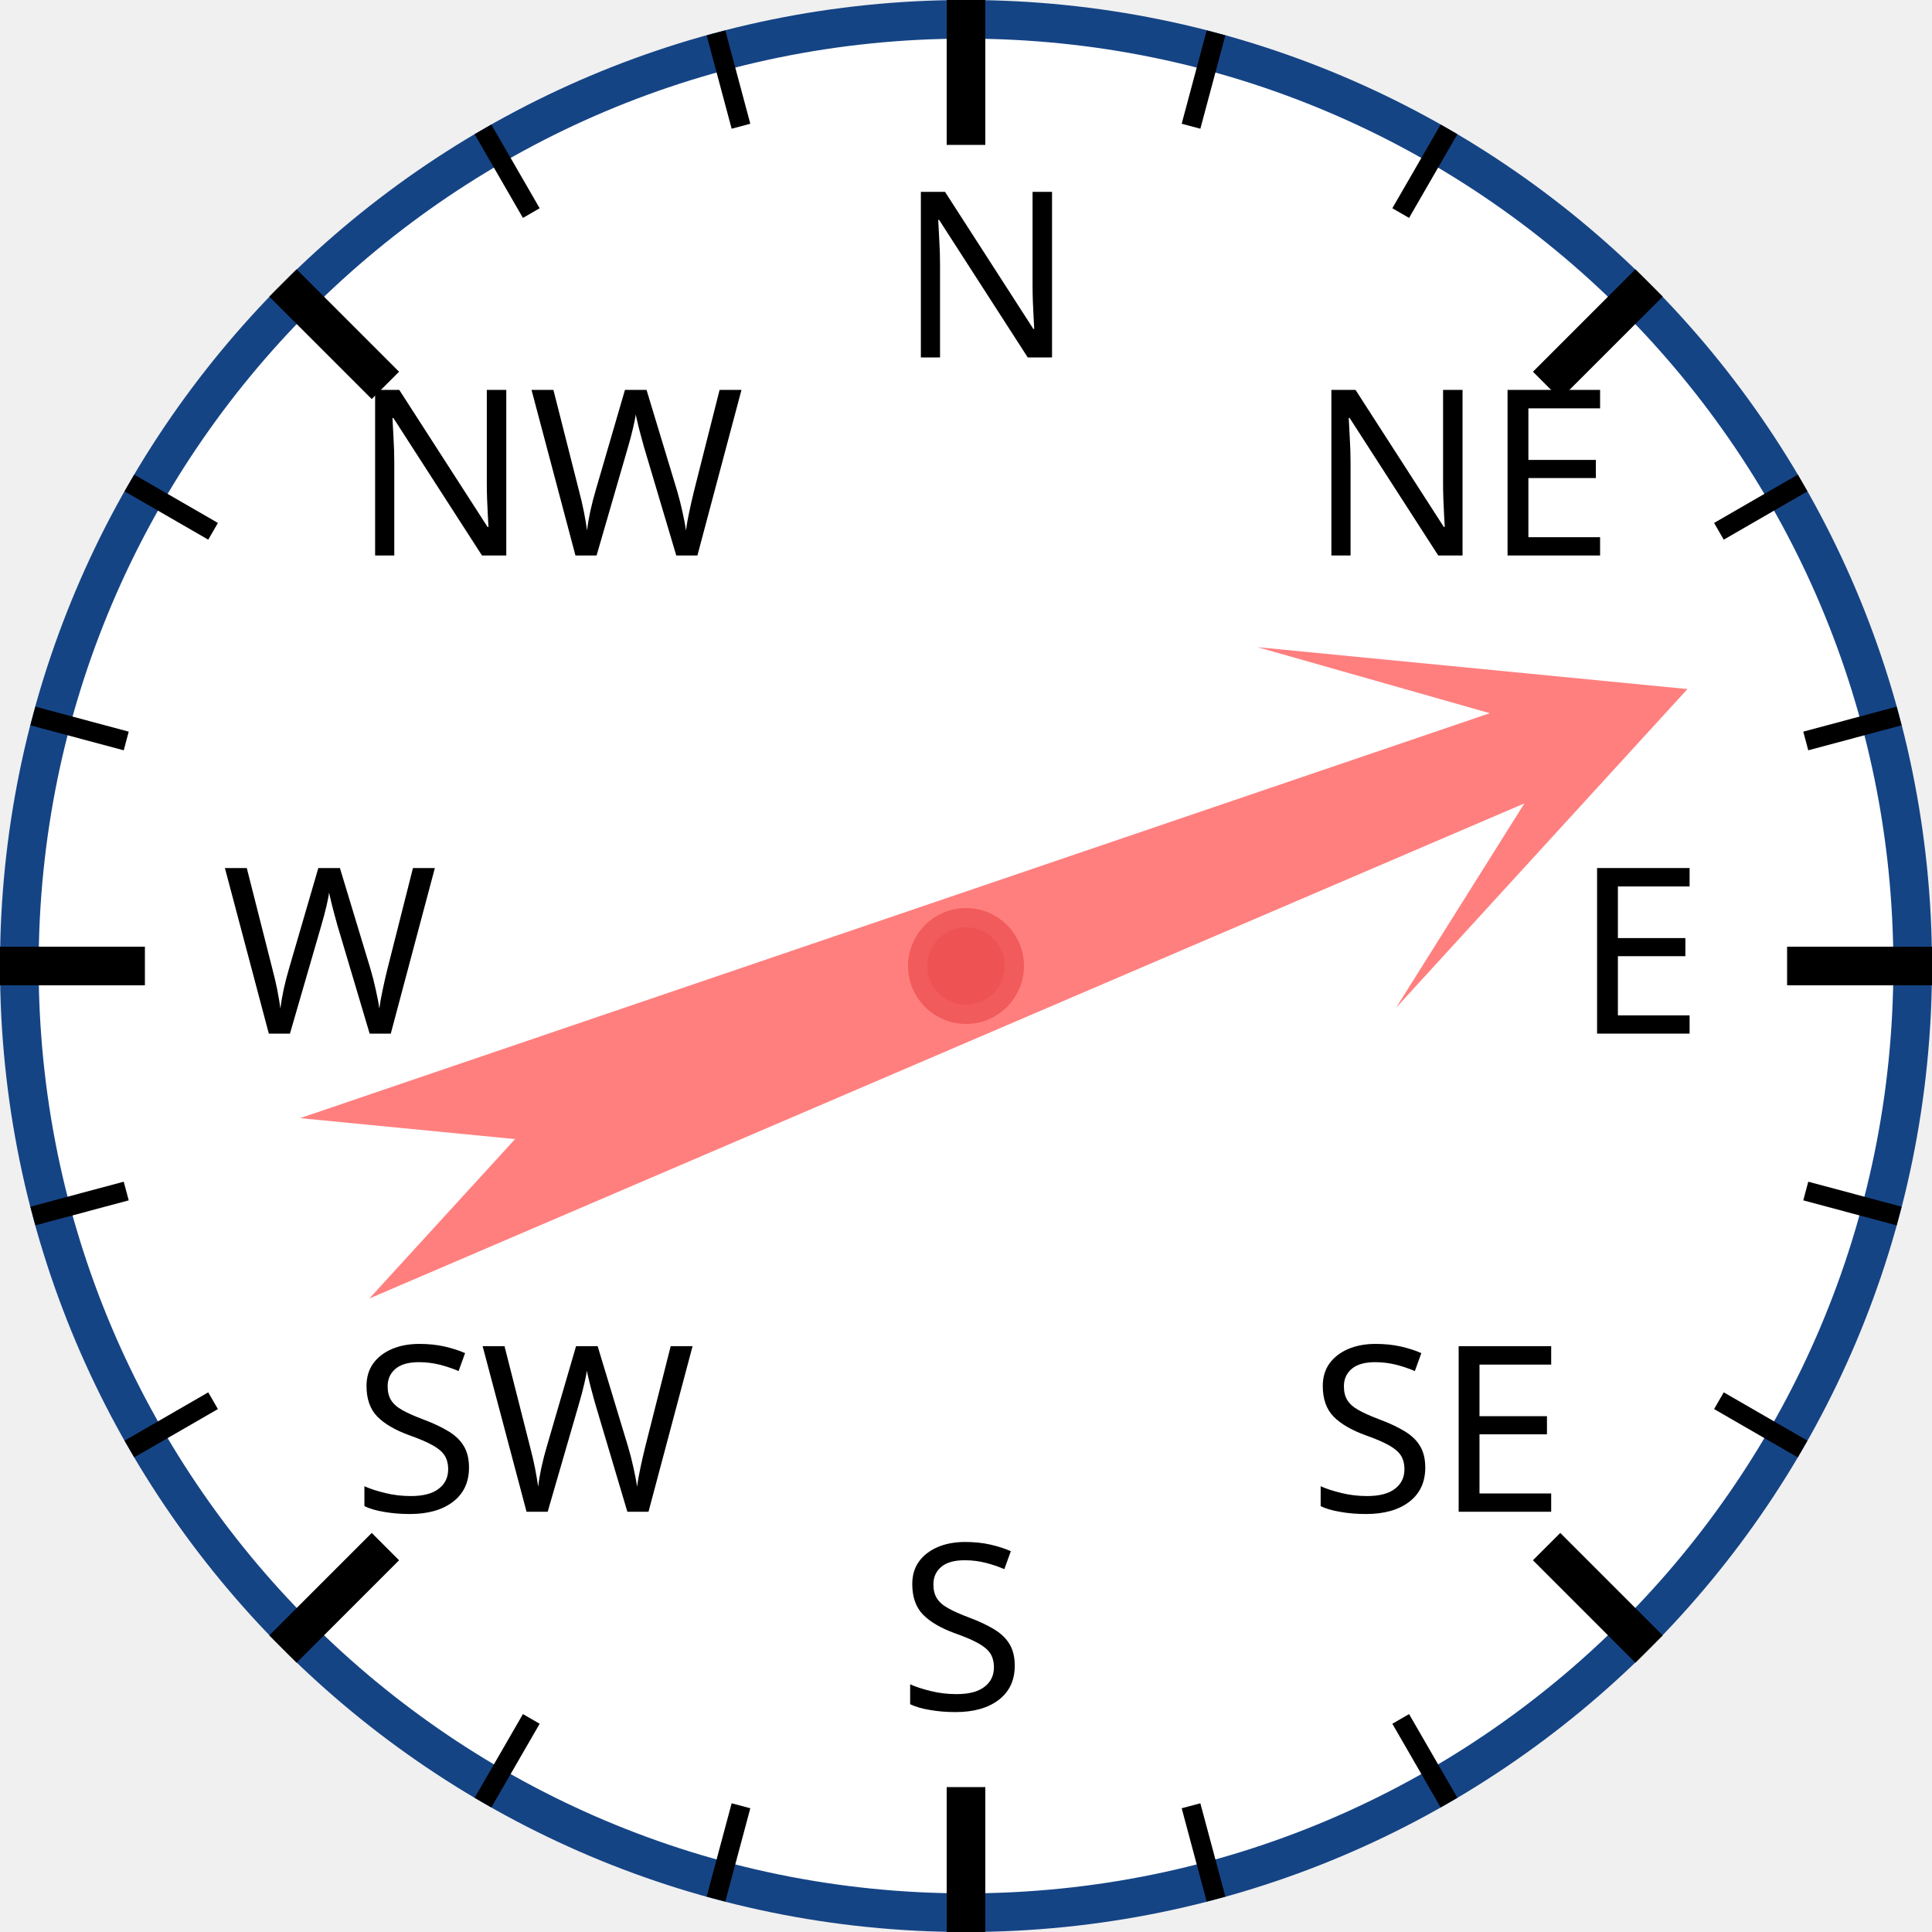
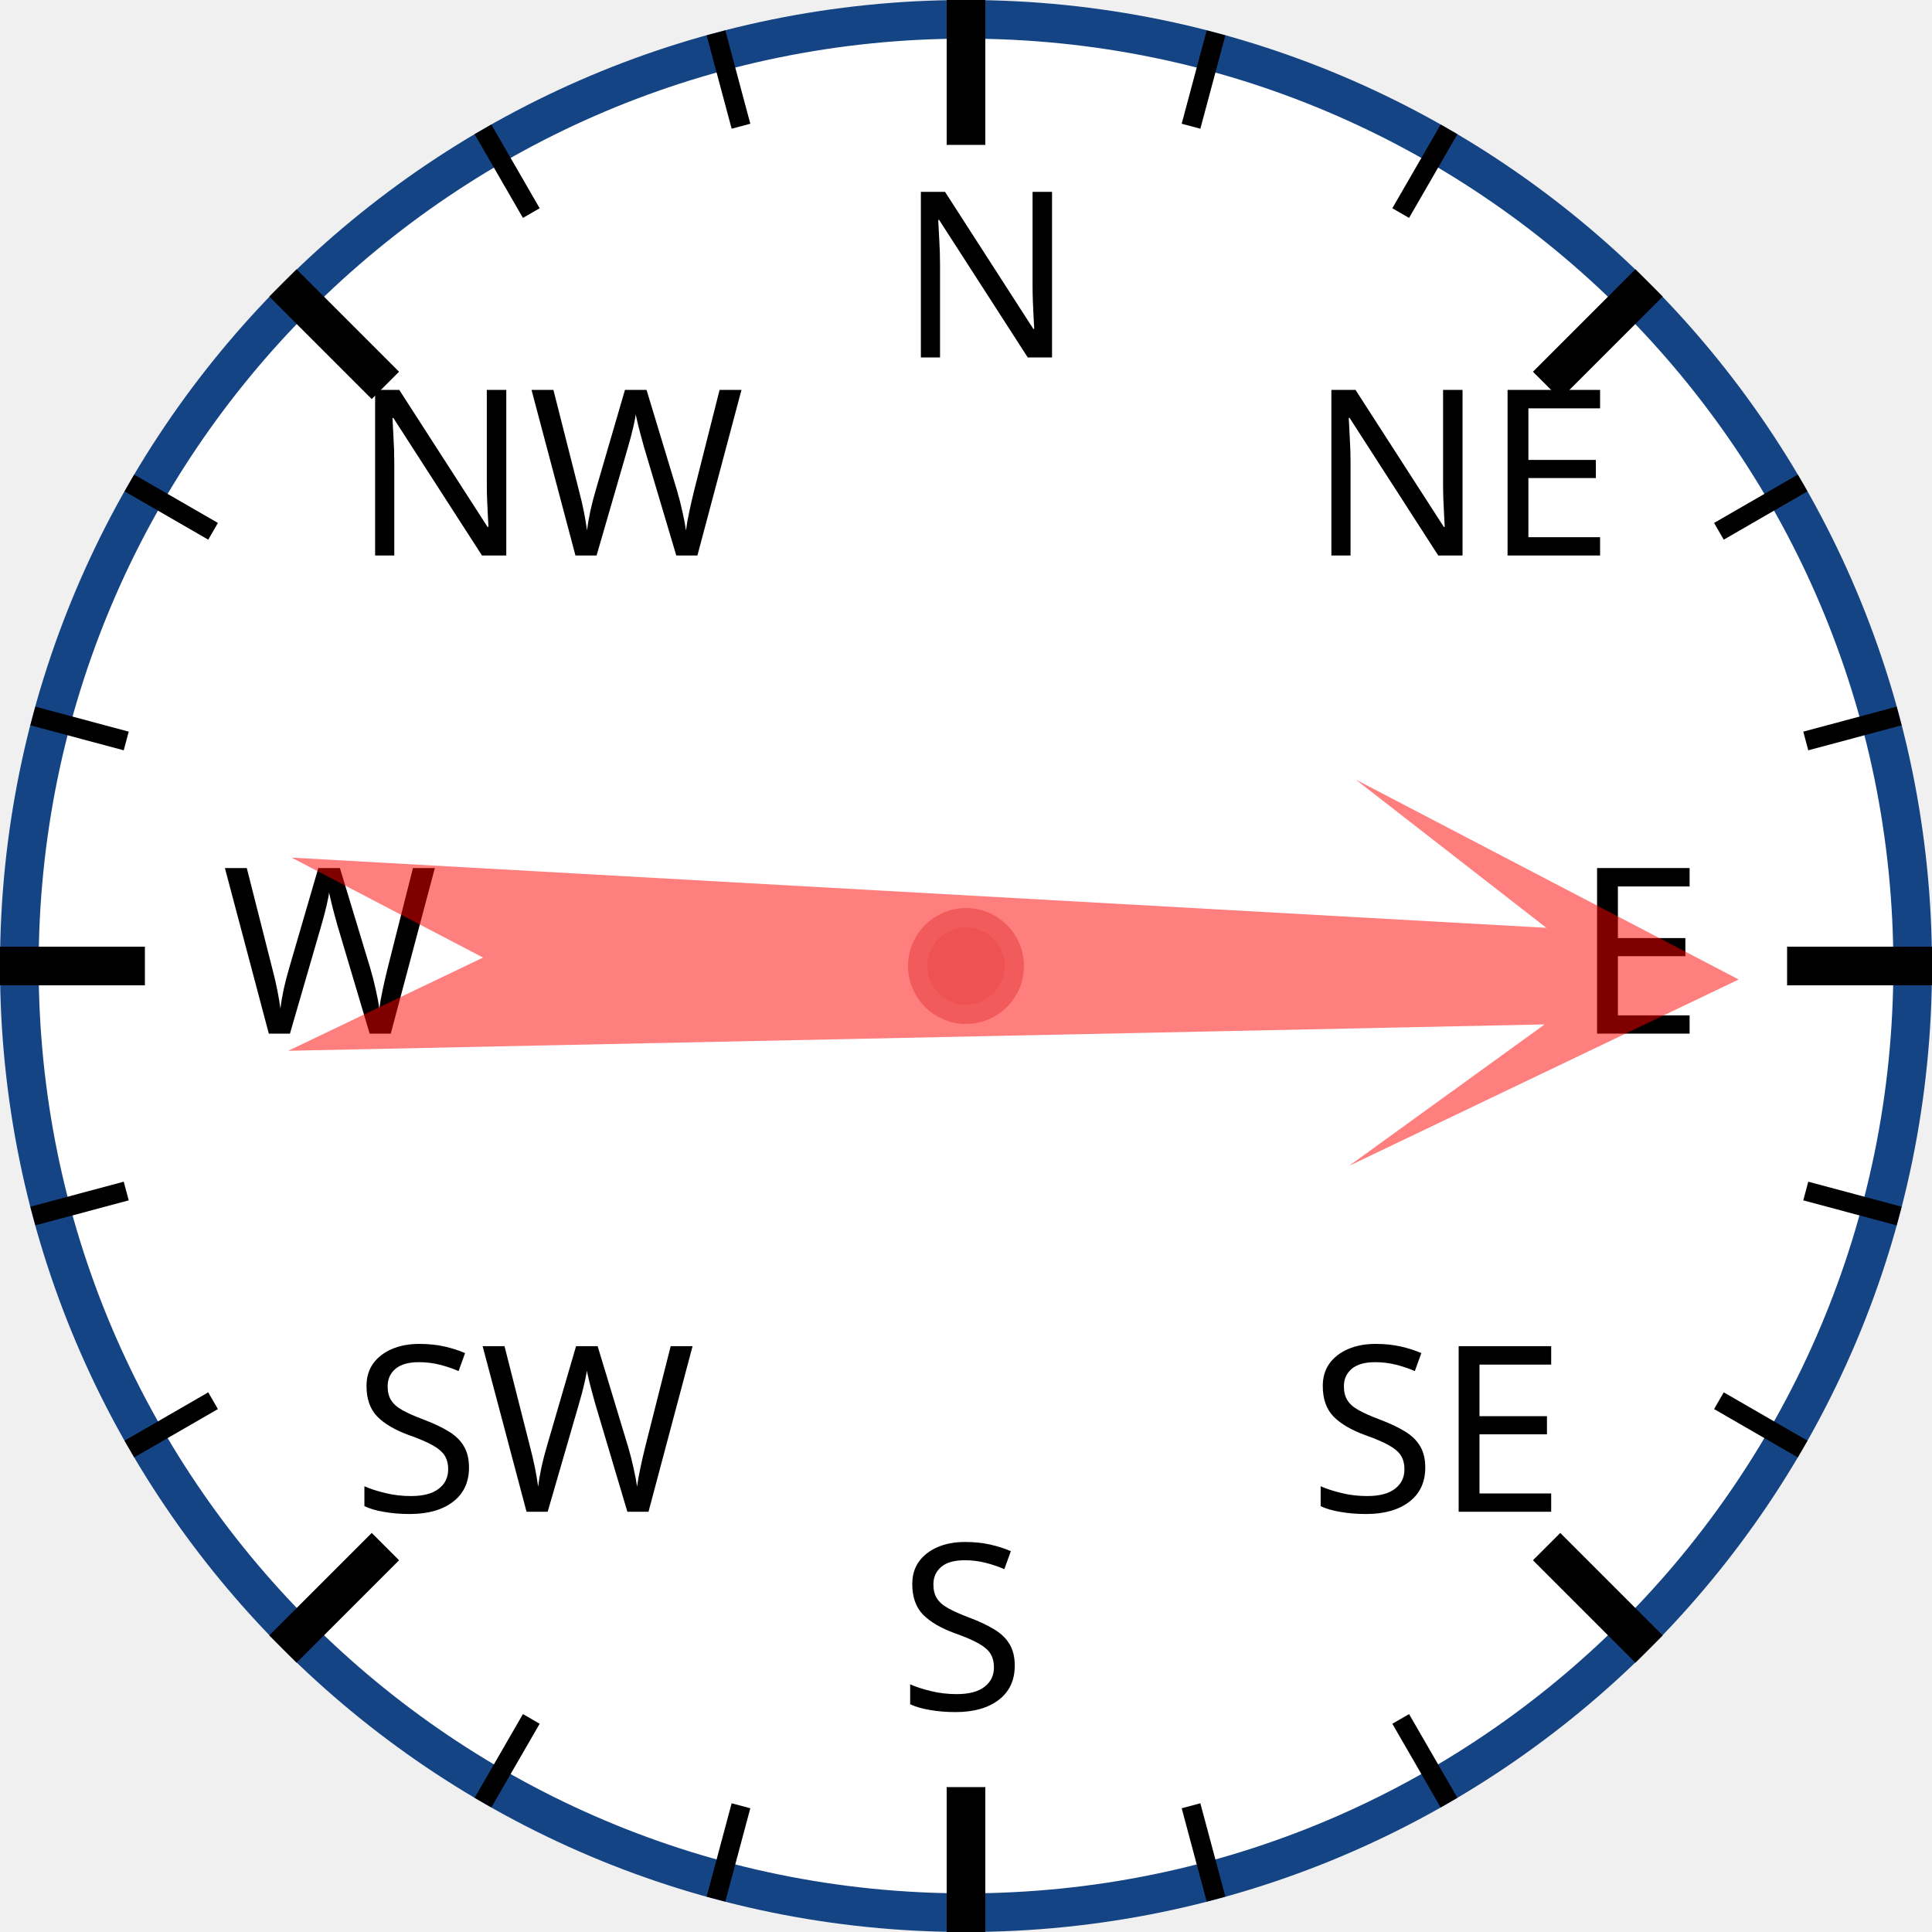
<svg xmlns="http://www.w3.org/2000/svg" width="120px" height="120px" viewBox="0 0 200 200">
  <circle cx="100" cy="100" r="98" style="fill: white; stroke: #154485; stroke-width: 4;" />
  <text x="93.0" y="37.0" style="font-family: sans-serif; font-size: 18pt;">N</text>
  <line x1="100.0" y1="0.0" x2="100.0" y2="15.0" style="stroke: black; stroke-width: 4;" />
  <line x1="74.118" y1="3.407" x2="76.706" y2="13.067" style="stroke: black; stroke-width: 2;" />
  <line x1="50" y1="13.397" x2="55" y2="22.058" style="stroke: black; stroke-width: 2;" />
  <text x="36.503" y="57.503" style="font-family: sans-serif; font-size: 18pt;">NW</text>
  <line x1="29.289" y1="29.289" x2="39.896" y2="39.896" style="stroke: black; stroke-width: 4;" />
  <line x1="13.397" y1="50" x2="22.058" y2="55" style="stroke: black; stroke-width: 2;" />
  <line x1="3.407" y1="74.118" x2="13.067" y2="76.706" style="stroke: black; stroke-width: 2;" />
  <text x="23.0" y="107.0" style="font-family: sans-serif; font-size: 18pt;">W</text>
  <line x1="0.0" y1="100.0" x2="15.0" y2="100.0" style="stroke: black; stroke-width: 4;" />
  <line x1="3.407" y1="125.882" x2="13.067" y2="123.294" style="stroke: black; stroke-width: 2;" />
  <line x1="13.397" y1="150" x2="22.058" y2="145" style="stroke: black; stroke-width: 2;" />
  <text x="36.503" y="156.497" style="font-family: sans-serif; font-size: 18pt;">SW</text>
  <line x1="29.289" y1="170.711" x2="39.896" y2="160.104" style="stroke: black; stroke-width: 4;" />
  <line x1="50" y1="186.603" x2="55" y2="177.942" style="stroke: black; stroke-width: 2;" />
  <line x1="74.118" y1="196.593" x2="76.706" y2="186.933" style="stroke: black; stroke-width: 2;" />
  <text x="93" y="177.0" style="font-family: sans-serif; font-size: 18pt;">S</text>
  <line x1="100" y1="200.0" x2="100" y2="185.0" style="stroke: black; stroke-width: 4;" />
  <line x1="125.882" y1="196.593" x2="123.294" y2="186.933" style="stroke: black; stroke-width: 2;" />
  <line x1="150.0" y1="186.603" x2="145.0" y2="177.942" style="stroke: black; stroke-width: 2;" />
  <text x="135.497" y="156.497" style="font-family: sans-serif; font-size: 18pt;">SE</text>
  <line x1="170.711" y1="170.711" x2="160.104" y2="160.104" style="stroke: black; stroke-width: 4;" />
  <line x1="186.603" y1="150" x2="177.942" y2="145" style="stroke: black; stroke-width: 2;" />
  <line x1="196.593" y1="125.882" x2="186.933" y2="123.294" style="stroke: black; stroke-width: 2;" />
  <text x="163.0" y="107" style="font-family: sans-serif; font-size: 18pt;">E</text>
  <line x1="200.0" y1="100" x2="185.0" y2="100" style="stroke: black; stroke-width: 4;" />
  <line x1="196.593" y1="74.118" x2="186.933" y2="76.706" style="stroke: black; stroke-width: 2;" />
  <line x1="186.603" y1="50" x2="177.942" y2="55" style="stroke: black; stroke-width: 2;" />
  <text x="135.497" y="57.503" style="font-family: sans-serif; font-size: 18pt;">NE</text>
  <line x1="170.711" y1="29.289" x2="160.104" y2="39.896" style="stroke: black; stroke-width: 4;" />
  <line x1="150" y1="13.397" x2="145" y2="22.058" style="stroke: black; stroke-width: 2;" />
  <line x1="125.882" y1="3.407" x2="123.294" y2="13.067" style="stroke: black; stroke-width: 2;" />
-   <polygon points="100 20 120 60 105 40 110 170 100 150 90 170 95 40 80 60" style="fill: red; fill-opacity: 0.5;" transform="rotate(69,100,100)" />
+   <polygon points="100 20 120 60 105 40 110 170 100 150 90 170 95 40 80 60" style="fill: red; fill-opacity: 0.5;" transform="rotate(91,100,100)" />
  <circle cx="100" cy="100" r="5" style="fill: #EE5252; stroke: #F25B5B; stroke-width: 2;" />
</svg>
